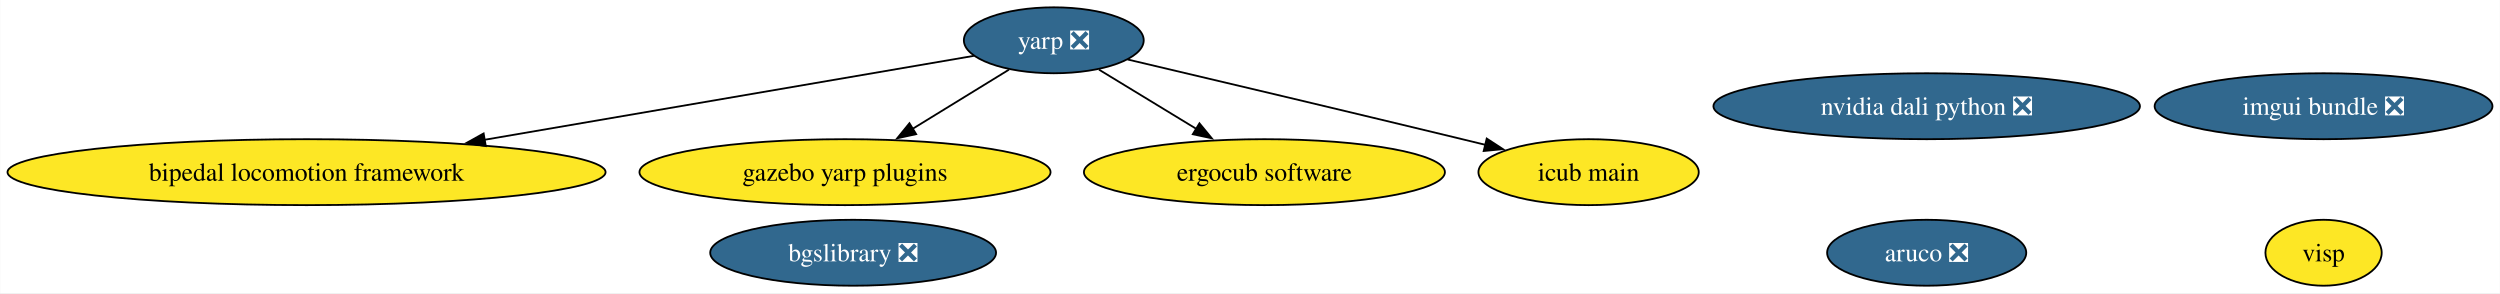
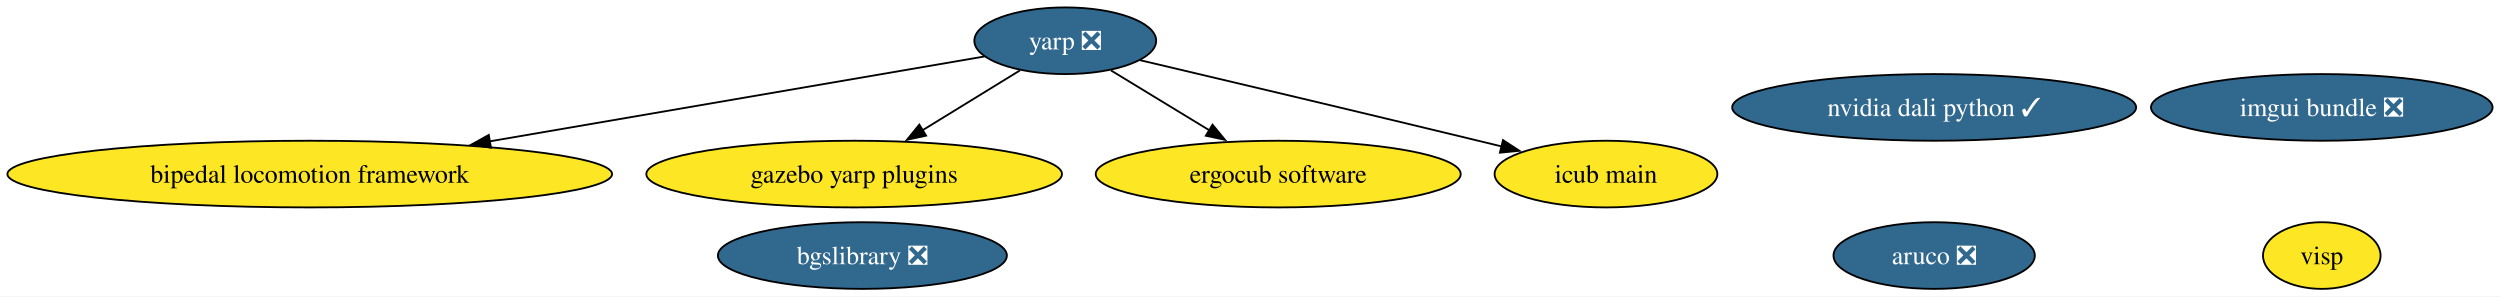
- <svg xmlns="http://www.w3.org/2000/svg" xmlns:xlink="http://www.w3.org/1999/xlink" width="1365pt" height="160pt" viewBox="0.00 0.00 1364.80 160.00">
+ <svg xmlns="http://www.w3.org/2000/svg" xmlns:xlink="http://www.w3.org/1999/xlink" width="1350pt" height="160pt" viewBox="0.00 0.00 1350.07 160.00">
  <g id="graph0" class="graph" transform="scale(1 1) rotate(0) translate(4 156)">
-     <polygon fill="white" stroke="none" points="-4,4 -4,-156 1360.8,-156 1360.8,4 -4,4" />
+     <polygon fill="white" stroke="none" points="-4,4 -4,-156 1346.07,-156 1346.07,4 -4,4" />
    <g id="node1" class="node">
      <g id="a_node1">
        <a xlink:href="https://github.com/conda-forge/aruco-feedstock/pull/17" xlink:title="aruco ❎">
-           <ellipse fill="#31688e" stroke="black" cx="1047.87" cy="-18" rx="54.36" ry="18" />
-           <text text-anchor="middle" x="1047.87" y="-13.32" font-family="Times,serif" font-size="14.00" fill="white">aruco ❎</text>
+           <ellipse fill="#31688e" stroke="black" cx="1040.5" cy="-18" rx="54.36" ry="18" />
+           <text text-anchor="middle" x="1040.5" y="-13.32" font-family="Times,serif" font-size="14.00" fill="white">aruco ❎</text>
        </a>
      </g>
    </g>
    <g id="node2" class="node">
      <g id="a_node2">
        <a xlink:href="https://github.com/conda-forge/yarp-feedstock/pull/60" xlink:title="yarp ❎">
          <ellipse fill="#31688e" stroke="black" cx="571.27" cy="-134" rx="49.1" ry="18" />
          <text text-anchor="middle" x="571.27" y="-129.32" font-family="Times,serif" font-size="14.00" fill="white">yarp ❎</text>
        </a>
      </g>
    </g>
    <g id="node4" class="node">
      <g id="a_node4">
        <a xlink:href="https://github.com/conda-forge/bipedal-locomotion-framework-feedstock" xlink:title="bipedal locomotion framework">
          <ellipse fill="#fde725" stroke="black" cx="163.27" cy="-62" rx="163.27" ry="18" />
          <text text-anchor="middle" x="163.27" y="-57.33" font-family="Times,serif" font-size="14.00">bipedal locomotion framework</text>
        </a>
      </g>
    </g>
    <g id="edge1" class="edge">
      <path fill="none" stroke="black" d="M527.61,-125.51C464.26,-114.64 345.18,-94.21 260.41,-79.67" />
      <polygon fill="black" stroke="black" points="261.14,-76.24 250.7,-78 259.96,-83.14 261.14,-76.24" />
    </g>
    <g id="node5" class="node">
      <g id="a_node5">
        <a xlink:href="https://github.com/conda-forge/gazebo-yarp-plugins-feedstock" xlink:title="gazebo yarp plugins">
          <ellipse fill="#fde725" stroke="black" cx="457.27" cy="-62" rx="112.24" ry="18" />
          <text text-anchor="middle" x="457.27" y="-57.33" font-family="Times,serif" font-size="14.00">gazebo yarp plugins</text>
        </a>
      </g>
    </g>
    <g id="edge3" class="edge">
      <path fill="none" stroke="black" d="M546.81,-117.98C531.5,-108.58 511.47,-96.28 494.24,-85.7" />
      <polygon fill="black" stroke="black" points="496.12,-82.75 485.77,-80.5 492.46,-88.72 496.12,-82.75" />
    </g>
    <g id="node7" class="node">
      <g id="a_node7">
        <a xlink:href="https://github.com/conda-forge/ergocub-software-feedstock" xlink:title="ergocub software">
          <ellipse fill="#fde725" stroke="black" cx="686.27" cy="-62" rx="98.56" ry="18" />
          <text text-anchor="middle" x="686.27" y="-57.33" font-family="Times,serif" font-size="14.00">ergocub software</text>
        </a>
      </g>
    </g>
    <g id="edge2" class="edge">
      <path fill="none" stroke="black" d="M595.94,-117.98C611.53,-108.49 631.97,-96.05 649.46,-85.41" />
      <polygon fill="black" stroke="black" points="650.8,-88.68 657.53,-80.5 647.17,-82.71 650.8,-88.68" />
    </g>
    <g id="node8" class="node">
      <g id="a_node8">
        <a xlink:href="https://github.com/conda-forge/icub-main-feedstock" xlink:title="icub main">
          <ellipse fill="#fde725" stroke="black" cx="863.27" cy="-62" rx="60.15" ry="18" />
          <text text-anchor="middle" x="863.27" y="-57.33" font-family="Times,serif" font-size="14.00">icub main</text>
        </a>
      </g>
    </g>
    <g id="edge4" class="edge">
      <path fill="none" stroke="black" d="M611.58,-123.52C656.26,-113 730.45,-95.44 794.27,-80 798.47,-78.98 802.81,-77.93 807.17,-76.86" />
      <polygon fill="black" stroke="black" points="807.65,-80.35 816.53,-74.57 805.99,-73.55 807.65,-80.35" />
    </g>
    <g id="node3" class="node">
      <g id="a_node3">
        <a xlink:href="https://github.com/conda-forge/bgslibrary-feedstock/pull/11" xlink:title="bgslibrary ❎">
          <ellipse fill="#31688e" stroke="black" cx="461.71" cy="-18" rx="78.04" ry="18" />
          <text text-anchor="middle" x="461.71" y="-13.32" font-family="Times,serif" font-size="14.00" fill="white">bgslibrary ❎</text>
        </a>
      </g>
    </g>
    <g id="node6" class="node">
      <g id="a_node6">
        <a xlink:href="https://github.com/conda-forge/visp-feedstock" xlink:title="visp">
-           <ellipse fill="#fde725" stroke="black" cx="1264.56" cy="-18" rx="31.74" ry="18" />
-           <text text-anchor="middle" x="1264.56" y="-13.32" font-family="Times,serif" font-size="14.00">visp</text>
+           <ellipse fill="#fde725" stroke="black" cx="1249.83" cy="-18" rx="31.74" ry="18" />
+           <text text-anchor="middle" x="1249.83" y="-13.32" font-family="Times,serif" font-size="14.00">visp</text>
        </a>
      </g>
    </g>
    <g id="node9" class="node">
      <g id="a_node9">
-         <a xlink:href="https://github.com/conda-forge/nvidia-dali-python-feedstock/pull/25" xlink:title="nvidia dali python ❎">
-           <ellipse fill="#31688e" stroke="black" cx="1047.87" cy="-98" rx="116.45" ry="18" />
-           <text text-anchor="middle" x="1047.87" y="-93.33" font-family="Times,serif" font-size="14.00" fill="white">nvidia dali python ❎</text>
+         <a xlink:href="https://github.com/conda-forge/nvidia-dali-python-feedstock/pull/25" xlink:title="nvidia dali python ✓">
+           <ellipse fill="#31688e" stroke="black" cx="1040.5" cy="-98" rx="109.08" ry="18" />
+           <text text-anchor="middle" x="1040.5" y="-93.33" font-family="Times,serif" font-size="14.00" fill="white">nvidia dali python ✓</text>
        </a>
      </g>
    </g>
    <g id="node10" class="node">
      <g id="a_node10">
        <a xlink:href="https://github.com/conda-forge/imgui-bundle-feedstock/pull/18" xlink:title="imgui bundle ❎">
-           <ellipse fill="#31688e" stroke="black" cx="1264.56" cy="-98" rx="92.24" ry="18" />
-           <text text-anchor="middle" x="1264.56" y="-93.33" font-family="Times,serif" font-size="14.00" fill="white">imgui bundle ❎</text>
+           <ellipse fill="#31688e" stroke="black" cx="1249.83" cy="-98" rx="92.24" ry="18" />
+           <text text-anchor="middle" x="1249.83" y="-93.33" font-family="Times,serif" font-size="14.00" fill="white">imgui bundle ❎</text>
        </a>
      </g>
    </g>
  </g>
</svg>
